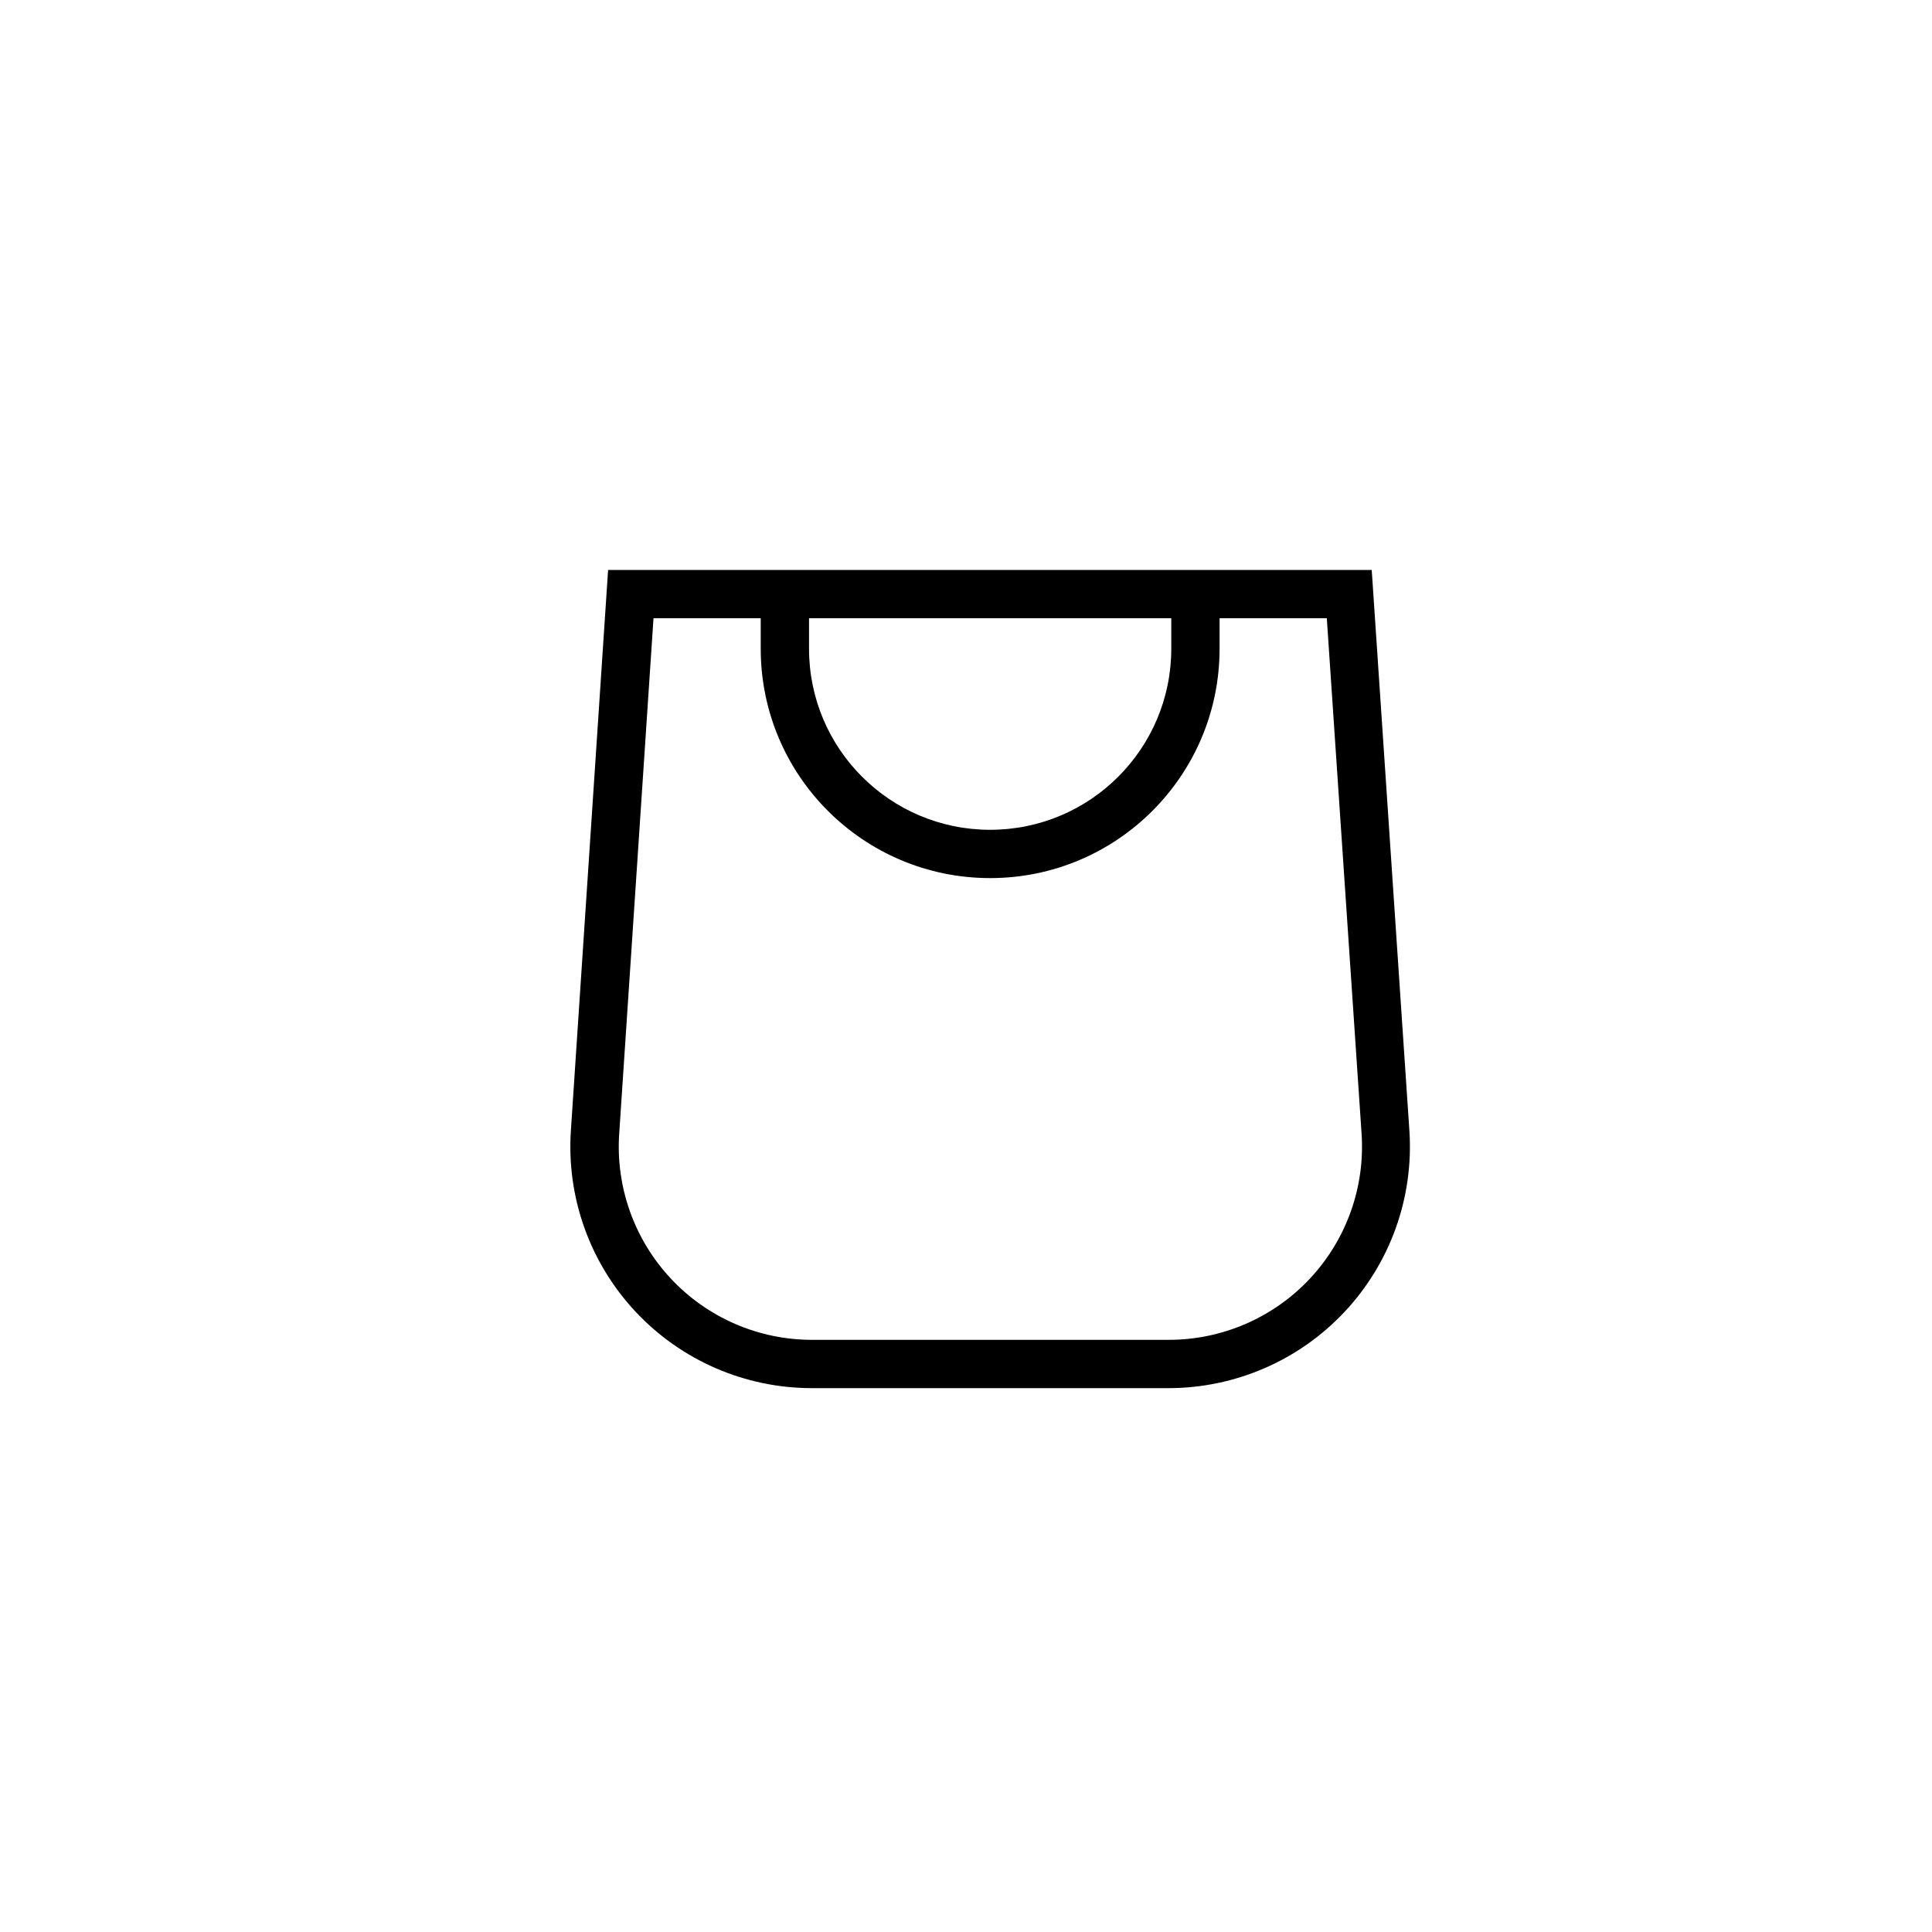
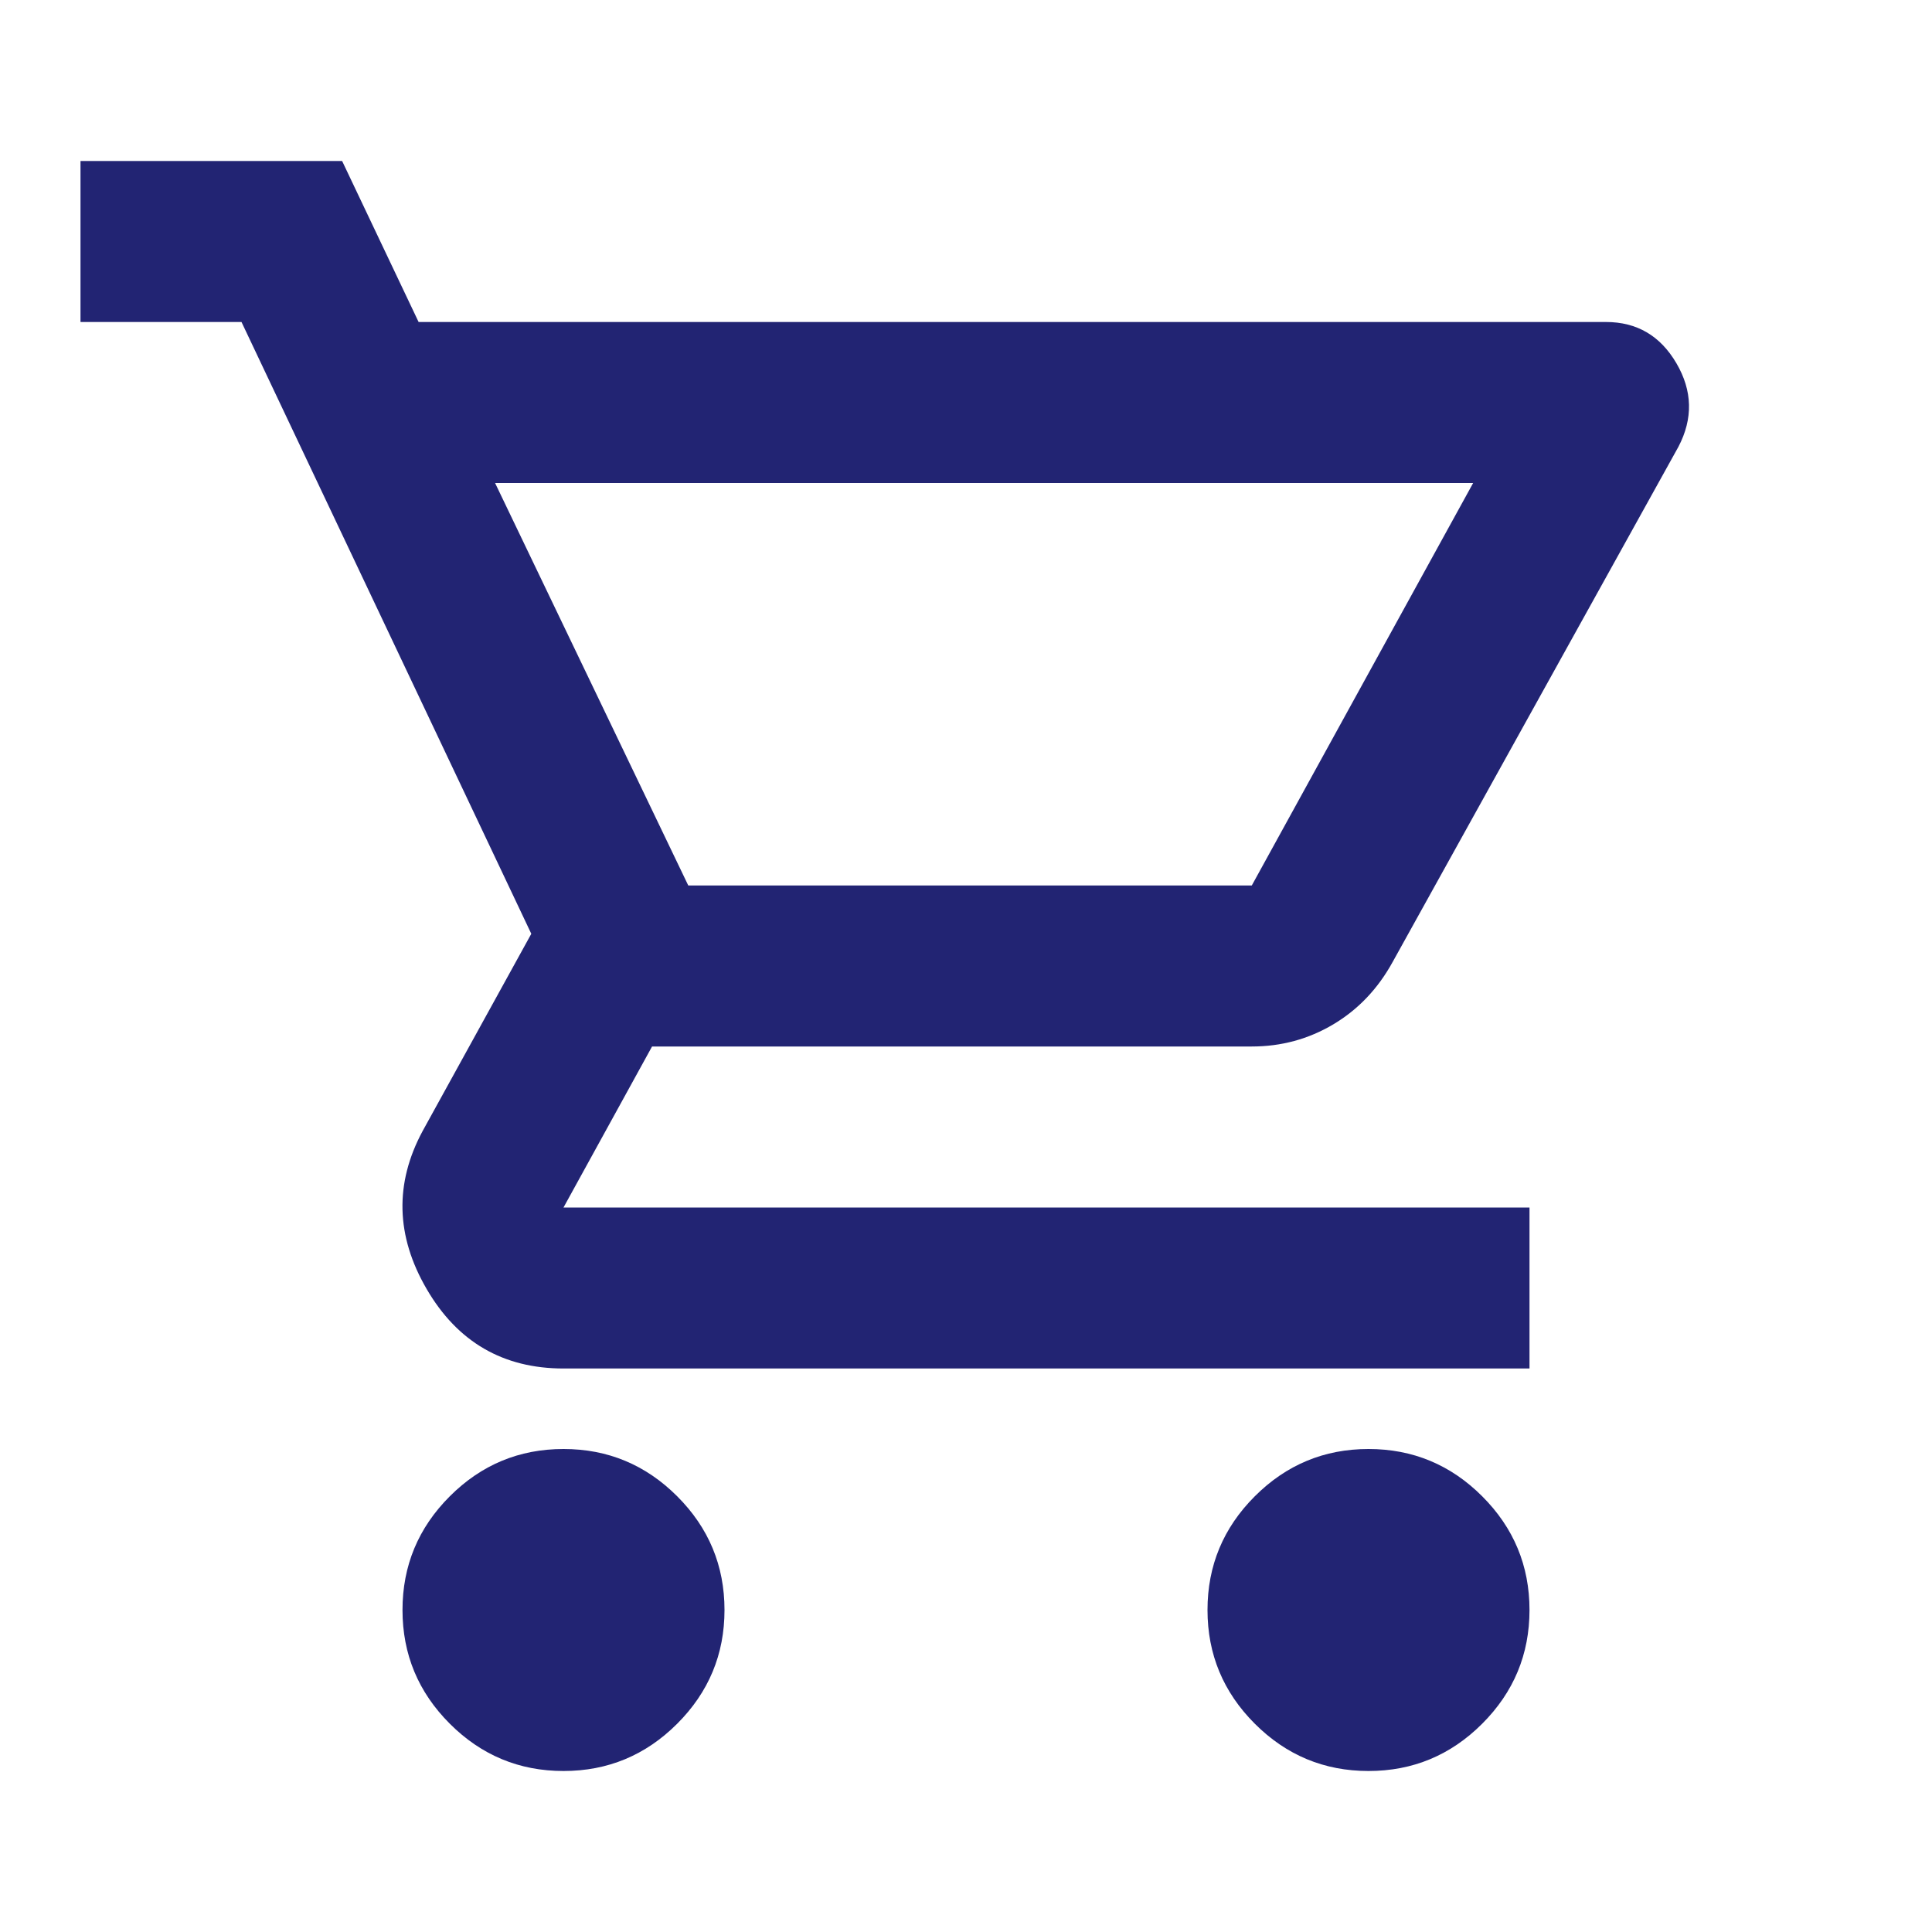
- <svg xmlns="http://www.w3.org/2000/svg" fill="none" class="icon icon-cart-empty" viewBox="0 0 40 40">
-   <path fill="currentColor" fill-rule="evenodd" d="M15.75 11.8h-3.16l-.77 11.6a5 5 0 0 0 4.99 5.34h7.38a5 5 0 0 0 4.99-5.33L28.4 11.8zm0 1h-2.22l-.71 10.67a4 4 0 0 0 3.99 4.27h7.38a4 4 0 0 0 4-4.27l-.72-10.67h-2.22v.63a4.75 4.75 0 1 1-9.5 0zm8.5 0h-7.5v.63a3.75 3.75 0 1 0 7.5 0z" />
+ <svg xmlns="http://www.w3.org/2000/svg" class="icon icon-cart-empty" height="24px" viewBox="0 -960 960 960" width="24px" fill="#222473">
+   <path d="M280-80q-33 0-56.5-23.5T200-160q0-33 23.5-56.5T280-240q33 0 56.5 23.5T360-160q0 33-23.5 56.5T280-80Zm400 0q-33 0-56.5-23.5T600-160q0-33 23.5-56.5T680-240q33 0 56.5 23.5T760-160q0 33-23.5 56.5T680-80ZM246-720l96 200h280l110-200H246Zm-38-80h590q23 0 35 20.5t1 41.5L692-482q-11 20-29.5 31T622-440H324l-44 80h480v80H280q-45 0-68-39.5t-2-78.5l54-98-144-304H40v-80h130l38 80Zm134 280h280-280Z" />
</svg>
